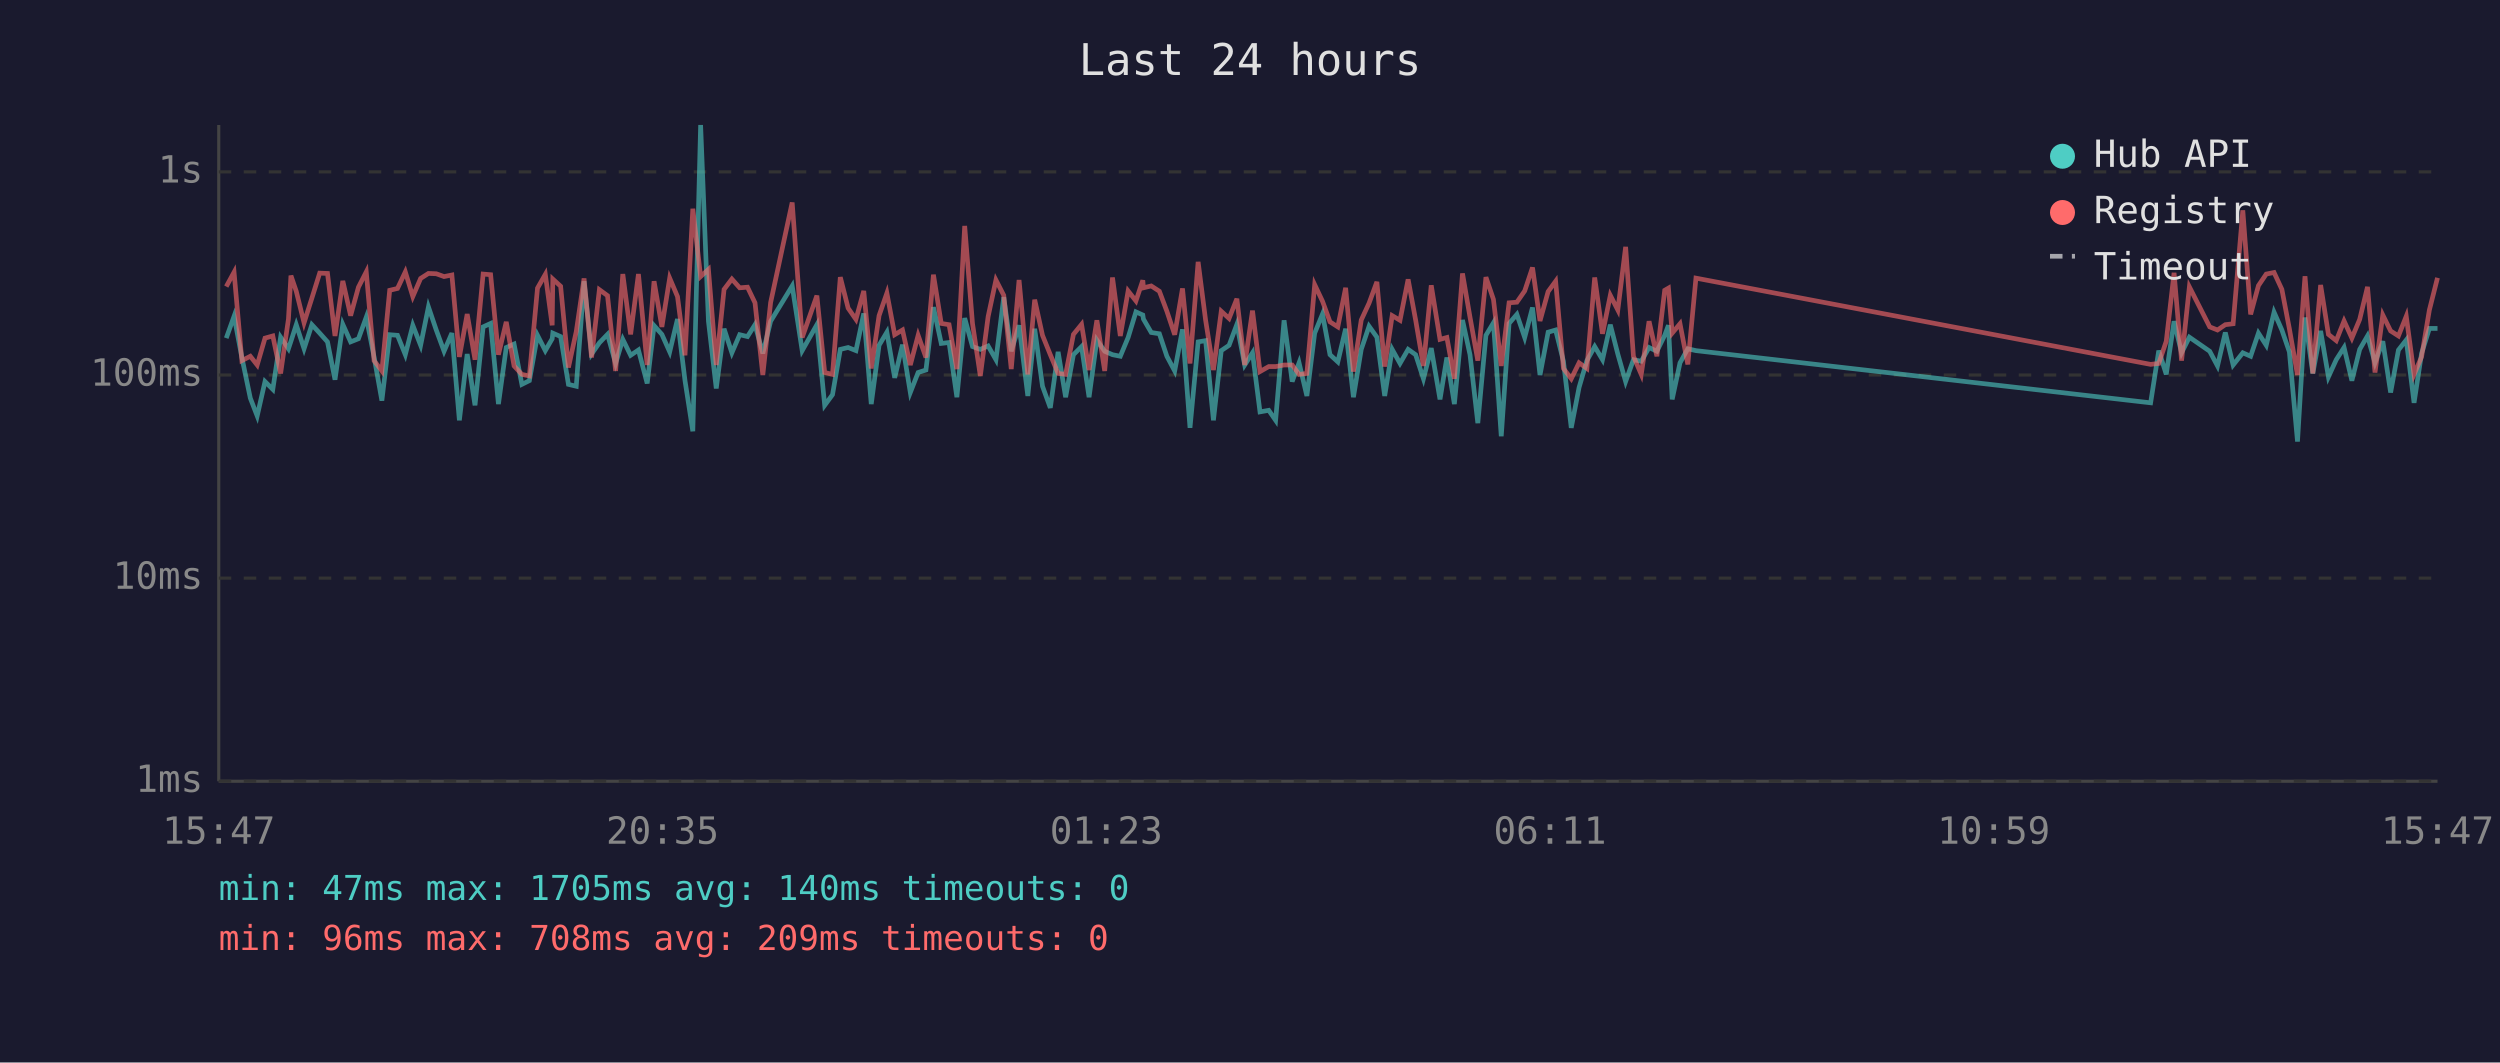
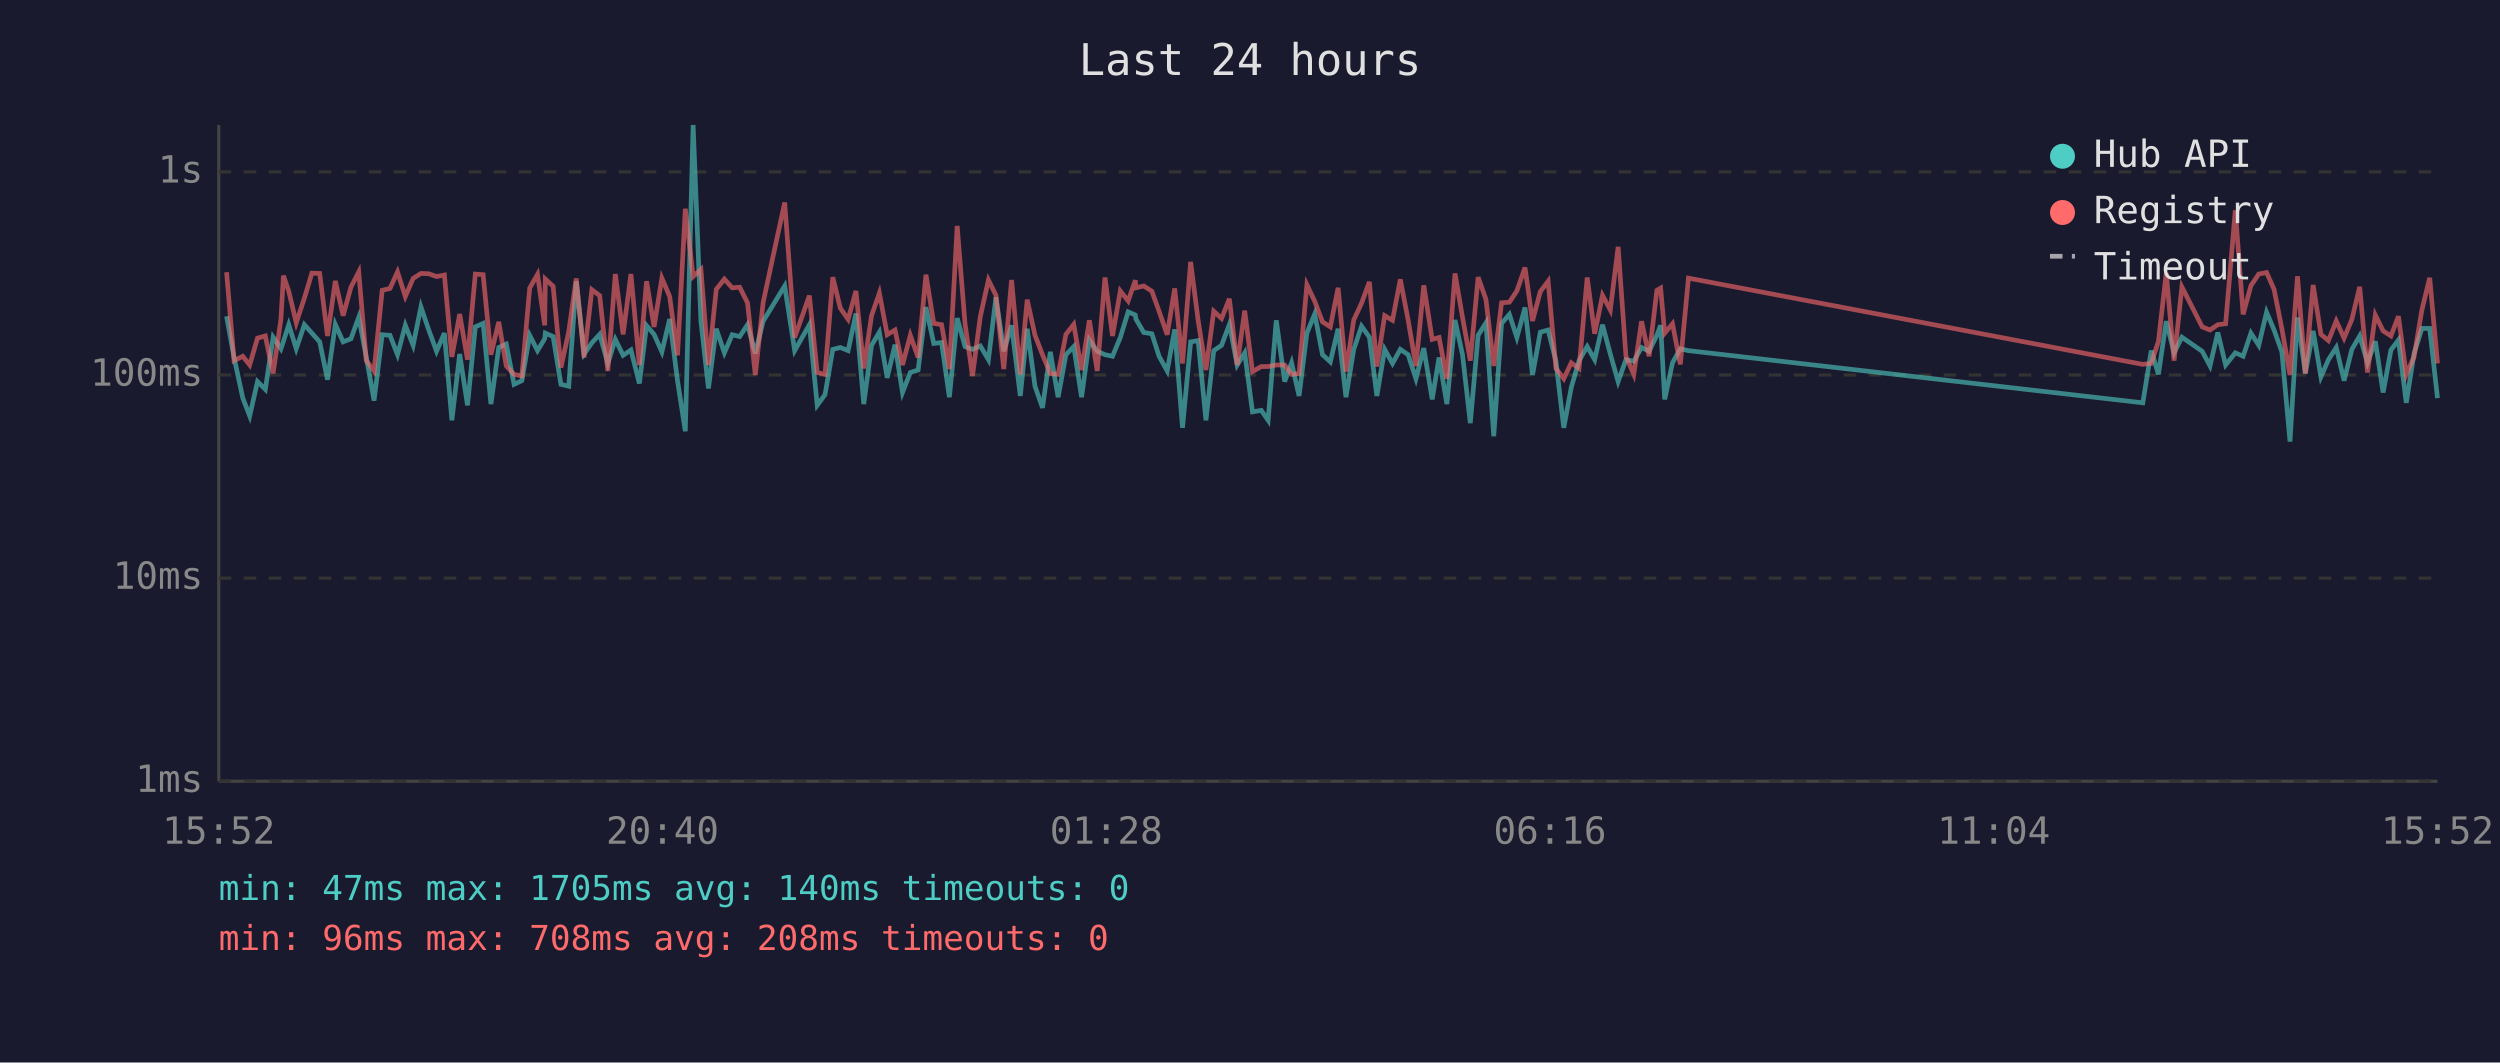
<svg xmlns="http://www.w3.org/2000/svg" viewBox="0 0 800 340" font-family="monospace" font-size="12">
  <rect width="800" height="340" fill="#1a1a2e" />
  <text x="400" y="24" fill="#e0e0e0" font-size="14" text-anchor="middle">Last 24 hours</text>
  <line x1="70" y1="40" x2="70" y2="250" stroke="#444" stroke-width="1" />
  <line x1="70" y1="250" x2="780" y2="250" stroke="#444" stroke-width="1" />
  <line x1="70" y1="250" x2="780" y2="250" stroke="#333" stroke-width="1" stroke-dasharray="4" />
  <text x="65" y="250" fill="#888" text-anchor="end" dominant-baseline="middle">1ms</text>
  <line x1="70" y1="185" x2="780" y2="185" stroke="#333" stroke-width="1" stroke-dasharray="4" />
  <text x="65" y="185" fill="#888" text-anchor="end" dominant-baseline="middle">10ms</text>
  <line x1="70" y1="120" x2="780" y2="120" stroke="#333" stroke-width="1" stroke-dasharray="4" />
  <text x="65" y="120" fill="#888" text-anchor="end" dominant-baseline="middle">100ms</text>
  <line x1="70" y1="55" x2="780" y2="55" stroke="#333" stroke-width="1" stroke-dasharray="4" />
  <text x="65" y="55" fill="#888" text-anchor="end" dominant-baseline="middle">1s</text>
-   <text x="70" y="270" fill="#888" text-anchor="middle">15:47</text>
-   <text x="212" y="270" fill="#888" text-anchor="middle">20:35</text>
-   <text x="354" y="270" fill="#888" text-anchor="middle">01:23</text>
-   <text x="496" y="270" fill="#888" text-anchor="middle">06:11</text>
-   <text x="638" y="270" fill="#888" text-anchor="middle">10:59</text>
-   <text x="780" y="270" fill="#888" text-anchor="middle">15:47</text>
-   <polyline points="72.4,108.2 74.9,101.2 77.4,114.4 80.1,127.4 82.3,133.1 84.8,122.1 87.3,124.6 89.8,107.9 92.3,111.6 93.1,109.2 94.8,103.9 97.3,111.6 99.8,103.9 102.3,106.6 104.8,109.4 107.2,121.5 109.7,103.8 112.2,109.4 114.7,108.4 117.2,101.5 119.7,114.2 122.2,128.2 124.7,107.1 127.2,107.3 129.7,113.5 132.1,104.1 134.6,110.5 137.1,98.2 139.6,105.6 142.1,112.4 144.6,106.6 147.0,134.5 149.5,113.3 152.0,129.7 154.6,104.6 157.0,103.5 159.5,129.3 162.0,111.2 164.5,110.1 167.0,123.0 169.4,121.8 172.0,107.3 174.5,112.2 176.7,108.4 176.9,106.6 179.4,107.7 181.9,123.0 184.4,123.6 186.9,90.0 189.3,113.3 191.8,109.7 194.4,107.0 197.0,116.3 199.3,108.6 201.8,113.7 204.3,112.0 207.1,122.7 209.3,104.2 211.8,107.0 214.3,112.6 216.8,102.1 219.2,121.8 221.7,138.0 224.2,40.0 226.7,102.8 229.2,124.3 231.7,105.2 234.2,112.9 236.7,107.1 239.2,107.7 241.6,103.9 244.1,113.1 246.6,102.8 253.5,91.5 256.7,112.2 261.4,103.9 263.9,129.7 266.4,126.3 268.9,111.8 271.4,111.2 273.9,112.2 276.4,100.3 278.8,129.3 281.3,110.5 283.8,106.3 286.3,120.9 288.8,110.3 291.3,125.6 293.8,119.2 296.3,118.4 298.7,98.3 301.2,109.9 303.7,109.6 306.2,127.1 308.7,101.8 311.2,110.9 313.7,111.8 316.2,110.7 318.7,115.1 321.2,95.1 323.6,112.4 326.1,104.1 328.9,126.7 331.1,105.2 333.6,123.6 336.1,130.5 338.6,112.6 341.0,127.1 343.5,113.5 346.1,110.9 348.5,127.1 351.0,108.8 353.5,112.4 356.0,113.5 358.5,114.0 361.0,108.0 363.5,99.8 365.7,100.8 365.9,102.1 368.4,106.4 371.0,106.8 373.4,114.0 375.9,118.7 378.4,105.4 380.8,136.9 383.4,109.4 385.8,109.0 388.3,134.5 390.8,112.2 393.3,110.5 395.8,103.8 398.3,116.8 400.8,112.9 403.2,131.8 406.0,131.3 408.2,134.5 410.9,102.5 413.5,122.1 415.7,116.1 418.2,126.7 420.7,106.6 423.2,100.5 425.6,113.5 428.1,115.8 430.6,105.2 433.1,127.1 435.6,111.8 438.1,104.4 440.6,107.9 443.1,126.7 445.5,111.8 448.0,116.3 450.6,111.8 453.0,113.5 455.5,121.2 458.0,111.4 460.8,127.8 463.0,114.4 465.4,129.3 468.0,102.4 470.4,113.5 472.9,135.4 475.5,107.3 477.9,103.3 480.4,139.6 482.9,103.5 485.4,100.6 487.9,108.0 490.4,98.4 492.8,120.0 495.4,106.3 497.8,105.6 500.3,115.6 502.8,136.9 505.3,124.0 507.8,115.4 510.3,110.9 512.8,115.1 515.3,103.9 517.7,113.3 520.2,122.1 522.7,115.1 525.2,115.6 527.7,111.2 530.2,112.4 532.7,107.3 533.9,104.1 535.1,127.8 537.6,116.1 540.1,111.6 542.7,112.2 688.2,128.9 690.8,112.2 693.2,119.8 695.7,102.8 698.1,112.9 700.6,107.9 707.1,112.4 709.6,117.1 712.1,106.4 714.6,116.8 717.7,112.9 720.2,114.0 722.7,106.6 725.2,110.5 727.7,99.9 730.2,105.6 732.6,112.6 735.2,141.3 737.6,101.6 740.1,119.5 742.6,105.9 745.1,120.6 747.6,115.1 750.1,111.2 752.6,121.8 755.1,111.8 757.6,107.5 760.0,116.1 762.5,109.2 765.0,125.6 767.5,112.0 770.0,108.8 772.5,128.9 774.9,113.1 777.4,105.1 780.0,105.1" fill="none" stroke="#4ecdc4" stroke-width="1.5" opacity="0.6" />
-   <polyline points="72.4,91.7 74.9,87.1 77.4,115.4 80.1,114.0 82.3,116.8 84.8,108.2 87.3,107.5 89.8,119.5 92.3,102.1 93.1,88.2 94.8,93.2 97.3,103.3 99.8,95.4 102.3,87.4 104.8,87.5 107.2,107.5 109.7,89.9 112.2,101.0 114.7,91.9 117.2,87.0 119.7,115.4 122.2,118.7 124.7,92.9 127.2,92.3 129.7,87.0 132.1,94.9 134.6,89.1 137.1,87.5 139.6,87.6 142.1,88.5 144.6,88.0 147.0,114.2 149.5,100.5 152.0,115.1 154.6,87.7 157.0,87.9 159.5,113.5 162.0,103.0 164.5,117.1 167.0,119.8 169.4,120.3 172.0,92.2 174.5,87.8 176.7,104.1 176.9,89.3 179.4,91.6 181.9,117.6 184.4,106.1 186.9,89.1 189.3,114.4 191.8,92.7 194.4,94.6 197.0,118.7 199.3,87.7 201.8,107.0 204.3,87.7 207.1,116.8 209.3,90.0 211.8,104.6 214.3,89.0 216.8,94.9 219.2,113.7 221.7,66.8 224.2,88.5 226.7,86.2 229.2,116.8 231.7,92.6 234.2,89.3 236.7,92.1 239.2,91.9 241.6,96.9 244.1,120.0 246.6,96.8 253.5,64.8 256.7,108.0 261.4,94.6 263.9,119.2 266.4,119.8 268.9,88.7 271.4,98.6 273.9,102.2 276.4,93.1 278.8,117.9 281.3,101.0 283.8,93.8 286.3,107.1 288.8,105.6 291.3,116.8 293.8,107.3 296.3,114.4 298.7,87.9 301.2,103.5 303.7,103.9 306.2,118.1 308.7,72.3 311.2,103.5 313.7,120.3 316.2,101.3 318.7,89.6 321.2,94.5 323.6,118.1 326.1,89.6 328.9,119.8 331.1,95.9 333.6,107.3 336.1,113.5 338.6,119.5 341.0,119.8 343.5,107.0 346.1,103.8 348.5,118.4 351.0,102.5 353.5,118.7 356.0,88.8 358.5,107.5 361.0,93.1 363.5,96.3 365.7,89.7 365.9,92.1 368.4,91.5 371.0,93.2 373.4,99.6 375.9,107.1 378.4,92.3 380.8,116.3 383.4,83.8 385.8,102.5 388.3,118.4 390.8,99.6 393.3,101.9 395.8,95.6 398.3,116.8 400.8,99.4 403.2,118.9 406.0,117.3 408.2,117.3 410.9,116.8 413.5,116.8 415.7,119.8 418.2,119.5 420.7,91.1 423.2,96.4 425.6,103.0 428.1,104.6 430.6,92.1 433.1,118.9 435.6,102.4 438.1,97.0 440.6,90.2 443.1,117.3 445.5,101.0 448.0,102.5 450.6,89.4 453.0,102.4 455.5,117.1 458.0,91.3 460.8,108.6 463.0,108.0 465.4,121.2 468.0,87.5 470.4,101.5 472.9,115.4 475.5,88.7 477.9,95.8 480.4,117.1 482.9,96.9 485.4,96.7 487.9,93.1 490.4,85.6 492.8,102.7 495.4,93.3 497.8,90.0 500.3,117.9 502.8,121.2 505.3,116.1 507.8,117.9 510.3,88.8 512.8,106.8 515.3,94.5 517.7,99.2 520.2,79.0 522.7,114.0 525.2,119.8 527.7,102.8 530.2,114.0 532.7,92.9 533.9,92.2 535.1,106.6 537.6,103.6 540.1,116.6 542.7,89.0 688.2,116.6 690.8,116.3 693.2,109.2 695.7,87.3 698.1,115.4 700.6,91.8 707.1,104.6 709.6,105.6 712.1,103.9 714.6,103.6 717.7,67.3 720.2,100.6 722.7,91.4 725.2,87.7 727.7,87.2 730.2,92.6 732.6,105.2 735.2,120.0 737.6,88.4 740.1,119.5 742.6,91.2 745.1,107.0 747.6,109.0 750.1,102.7 752.6,108.2 755.1,102.2 757.6,91.8 760.0,119.2 762.5,100.8 765.0,105.9 767.5,107.5 770.0,101.2 772.5,119.8 774.9,114.2 777.4,99.2 780.0,88.9" fill="none" stroke="#ff6b6b" stroke-width="1.5" opacity="0.6" />
+   <text x="70" y="270" fill="#888" text-anchor="middle">15:52</text>
+   <text x="212" y="270" fill="#888" text-anchor="middle">20:40</text>
+   <text x="354" y="270" fill="#888" text-anchor="middle">01:28</text>
+   <text x="496" y="270" fill="#888" text-anchor="middle">06:16</text>
+   <text x="638" y="270" fill="#888" text-anchor="middle">11:04</text>
+   <text x="780" y="270" fill="#888" text-anchor="middle">15:52</text>
+   <polyline points="72.5,101.2 74.9,114.4 77.7,127.4 79.9,133.1 82.4,122.1 84.9,124.6 87.4,107.9 89.9,111.6 90.7,109.2 92.4,103.9 94.8,111.6 97.4,103.9 99.8,106.6 102.3,109.4 104.8,121.5 107.3,103.8 109.8,109.4 112.3,108.4 114.8,101.5 117.2,114.2 119.7,128.2 122.3,107.1 124.8,107.3 127.2,113.5 129.7,104.1 132.2,110.5 134.7,98.2 137.2,105.6 139.7,112.4 142.2,106.6 144.6,134.5 147.1,113.3 149.6,129.7 152.1,104.6 154.6,103.5 157.1,129.3 159.6,111.2 162.0,110.1 164.5,123.0 167.0,121.8 169.5,107.3 172.0,112.2 174.3,108.4 174.5,106.6 177.0,107.7 179.5,123.0 182.0,123.6 184.4,90.0 186.9,113.3 189.4,109.7 191.9,107.0 194.5,116.3 196.9,108.6 199.4,113.7 201.9,112.0 204.6,122.7 206.9,104.2 209.3,107.0 211.8,112.6 214.3,102.1 216.8,121.8 219.3,138.0 221.8,40.0 224.3,102.8 226.7,124.3 229.2,105.2 231.8,112.9 234.3,107.1 236.7,107.7 239.2,103.9 241.7,113.1 244.2,102.8 251.1,91.5 254.3,112.2 259.0,103.9 261.5,129.7 264.0,126.3 266.5,111.8 268.9,111.2 271.4,112.2 273.9,100.3 276.4,129.3 278.9,110.5 281.4,106.3 283.9,120.9 286.4,110.3 288.8,125.6 291.3,119.2 293.8,118.4 296.3,98.3 298.8,109.9 301.3,109.6 303.8,127.1 306.3,101.8 308.8,110.9 311.2,111.8 313.7,110.7 316.3,115.1 318.7,95.1 321.2,112.4 323.7,104.1 326.5,126.7 328.7,105.2 331.2,123.6 333.6,130.5 336.1,112.6 338.6,127.1 341.1,113.5 343.6,110.9 346.1,127.1 348.6,108.8 351.1,112.4 353.6,113.5 356.0,114.0 358.5,108.0 361.0,99.8 363.3,100.8 363.5,102.1 366.0,106.4 368.6,106.8 370.9,114.0 373.5,118.7 375.9,105.4 378.4,136.9 381.0,109.4 383.4,109.0 385.9,134.5 388.4,112.2 390.9,110.5 393.4,103.8 395.9,116.8 398.3,112.9 400.8,131.8 403.6,131.3 405.8,134.5 408.4,102.5 411.1,122.1 413.3,116.1 415.7,126.7 418.2,106.6 420.7,100.5 423.2,113.5 425.7,115.8 428.2,105.2 430.7,127.1 433.2,111.8 435.7,104.4 438.2,107.9 440.6,126.7 443.1,111.8 445.6,116.3 448.1,111.8 450.6,113.5 453.1,121.2 455.6,111.4 458.3,127.8 460.5,114.4 463.0,129.3 465.6,102.4 468.0,113.5 470.5,135.4 473.0,107.3 475.5,103.3 478.0,139.6 480.5,103.5 483.0,100.6 485.4,108.0 488.0,98.4 490.4,120.0 492.9,106.3 495.4,105.6 497.9,115.6 500.4,136.9 502.8,124.0 505.3,115.4 507.9,110.9 510.3,115.1 512.8,103.9 515.3,113.3 517.8,122.1 520.3,115.1 522.8,115.6 525.3,111.2 527.7,112.4 530.2,107.3 531.4,104.1 532.7,127.8 535.2,116.1 537.7,111.6 540.3,112.2 685.7,128.9 688.4,112.2 690.7,119.8 693.2,102.8 695.7,112.9 698.2,107.9 704.7,112.4 707.2,117.1 709.7,106.4 712.2,116.8 715.3,112.9 717.8,114.0 720.3,106.6 722.8,110.5 725.3,99.9 727.7,105.6 730.2,112.6 732.8,141.3 735.2,101.6 737.7,119.5 740.2,105.9 742.7,120.6 745.1,115.1 747.6,111.2 750.1,121.8 752.6,111.8 755.1,107.5 757.6,116.1 760.1,109.2 762.6,125.6 765.1,112.0 767.5,108.8 770.0,128.9 772.5,113.1 775.0,105.1 777.5,105.1 780.0,127.4" fill="none" stroke="#4ecdc4" stroke-width="1.5" opacity="0.6" />
+   <polyline points="72.5,87.1 74.9,115.4 77.7,114.0 79.9,116.8 82.4,108.2 84.9,107.5 87.4,119.5 89.9,102.1 90.7,88.2 92.4,93.2 94.8,103.3 97.4,95.4 99.8,87.4 102.3,87.5 104.8,107.5 107.3,89.9 109.8,101.0 112.3,91.9 114.8,87.0 117.2,115.4 119.7,118.7 122.3,92.9 124.8,92.3 127.2,87.0 129.7,94.9 132.2,89.1 134.7,87.5 137.2,87.6 139.7,88.5 142.2,88.0 144.6,114.2 147.1,100.5 149.6,115.1 152.1,87.7 154.6,87.9 157.1,113.5 159.6,103.0 162.0,117.1 164.5,119.8 167.0,120.3 169.5,92.2 172.0,87.8 174.3,104.1 174.5,89.3 177.0,91.6 179.5,117.6 182.0,106.1 184.4,89.1 186.9,114.4 189.4,92.7 191.9,94.6 194.5,118.7 196.9,87.7 199.4,107.0 201.9,87.7 204.6,116.8 206.9,90.0 209.3,104.6 211.8,89.0 214.3,94.9 216.8,113.7 219.3,66.8 221.8,88.5 224.3,86.2 226.7,116.8 229.2,92.6 231.8,89.3 234.3,92.1 236.7,91.9 239.2,96.9 241.7,120.0 244.2,96.8 251.1,64.8 254.3,108.0 259.0,94.6 261.5,119.2 264.0,119.8 266.5,88.7 268.9,98.6 271.4,102.2 273.9,93.1 276.4,117.9 278.9,101.0 281.4,93.8 283.9,107.1 286.4,105.6 288.8,116.8 291.3,107.3 293.8,114.4 296.3,87.9 298.8,103.5 301.3,103.9 303.8,118.1 306.3,72.3 308.8,103.5 311.2,120.3 313.7,101.3 316.3,89.6 318.7,94.5 321.2,118.1 323.7,89.6 326.5,119.8 328.7,95.9 331.2,107.3 333.6,113.5 336.1,119.5 338.6,119.8 341.1,107.0 343.6,103.8 346.1,118.4 348.6,102.5 351.1,118.7 353.6,88.8 356.0,107.5 358.5,93.1 361.0,96.3 363.3,89.7 363.5,92.1 366.0,91.5 368.6,93.2 370.9,99.6 373.5,107.1 375.9,92.3 378.4,116.3 381.0,83.8 383.4,102.5 385.9,118.4 388.4,99.6 390.9,101.9 393.4,95.6 395.9,116.8 398.3,99.4 400.8,118.9 403.6,117.3 405.8,117.3 408.4,116.8 411.1,116.8 413.3,119.8 415.7,119.5 418.2,91.1 420.7,96.4 423.2,103.0 425.7,104.6 428.2,92.1 430.7,118.9 433.2,102.4 435.7,97.0 438.2,90.2 440.6,117.3 443.1,101.0 445.6,102.5 448.1,89.4 450.6,102.4 453.1,117.1 455.6,91.3 458.3,108.6 460.5,108.0 463.0,121.2 465.6,87.5 468.0,101.5 470.5,115.4 473.0,88.7 475.5,95.8 478.0,117.1 480.5,96.9 483.0,96.7 485.4,93.1 488.0,85.6 490.4,102.7 492.9,93.3 495.4,90.0 497.9,117.9 500.4,121.2 502.8,116.1 505.3,117.9 507.9,88.8 510.3,106.8 512.8,94.5 515.3,99.2 517.8,79.0 520.3,114.0 522.8,119.8 525.3,102.8 527.7,114.0 530.2,92.9 531.4,92.2 532.7,106.6 535.2,103.6 537.7,116.6 540.3,89.0 685.7,116.6 688.4,116.3 690.7,109.2 693.2,87.3 695.7,115.4 698.2,91.8 704.7,104.6 707.2,105.6 709.7,103.9 712.2,103.6 715.3,67.3 717.8,100.6 720.3,91.4 722.8,87.7 725.3,87.2 727.7,92.6 730.2,105.2 732.8,120.0 735.2,88.4 737.7,119.5 740.2,91.2 742.7,107.0 745.1,109.0 747.6,102.7 750.1,108.2 752.6,102.2 755.1,91.8 757.6,119.2 760.1,100.8 762.6,105.9 765.1,107.5 767.5,101.2 770.0,119.8 772.5,114.2 775.0,99.2 777.5,88.9 780.0,116.3" fill="none" stroke="#ff6b6b" stroke-width="1.5" opacity="0.6" />
  <circle cx="660" cy="50" r="4" fill="#4ecdc4" />
  <text x="670" y="50" fill="#e0e0e0" dominant-baseline="middle">Hub API</text>
  <circle cx="660" cy="68" r="4" fill="#ff6b6b" />
  <text x="670" y="68" fill="#e0e0e0" dominant-baseline="middle">Registry</text>
  <line x1="656" y1="82" x2="664" y2="82" stroke="#e0e0e0" stroke-width="1.5" stroke-dasharray="4,3" opacity="0.7" />
  <text x="670" y="86" fill="#e0e0e0" dominant-baseline="middle">Timeout</text>
  <text x="70" y="288" fill="#4ecdc4" font-size="11">min: 47ms  max: 1705ms  avg: 140ms  timeouts: 0</text>
-   <text x="70" y="304" fill="#ff6b6b" font-size="11">min: 96ms  max: 708ms  avg: 209ms  timeouts: 0</text>
+   <text x="70" y="304" fill="#ff6b6b" font-size="11">min: 96ms  max: 708ms  avg: 208ms  timeouts: 0</text>
</svg>
